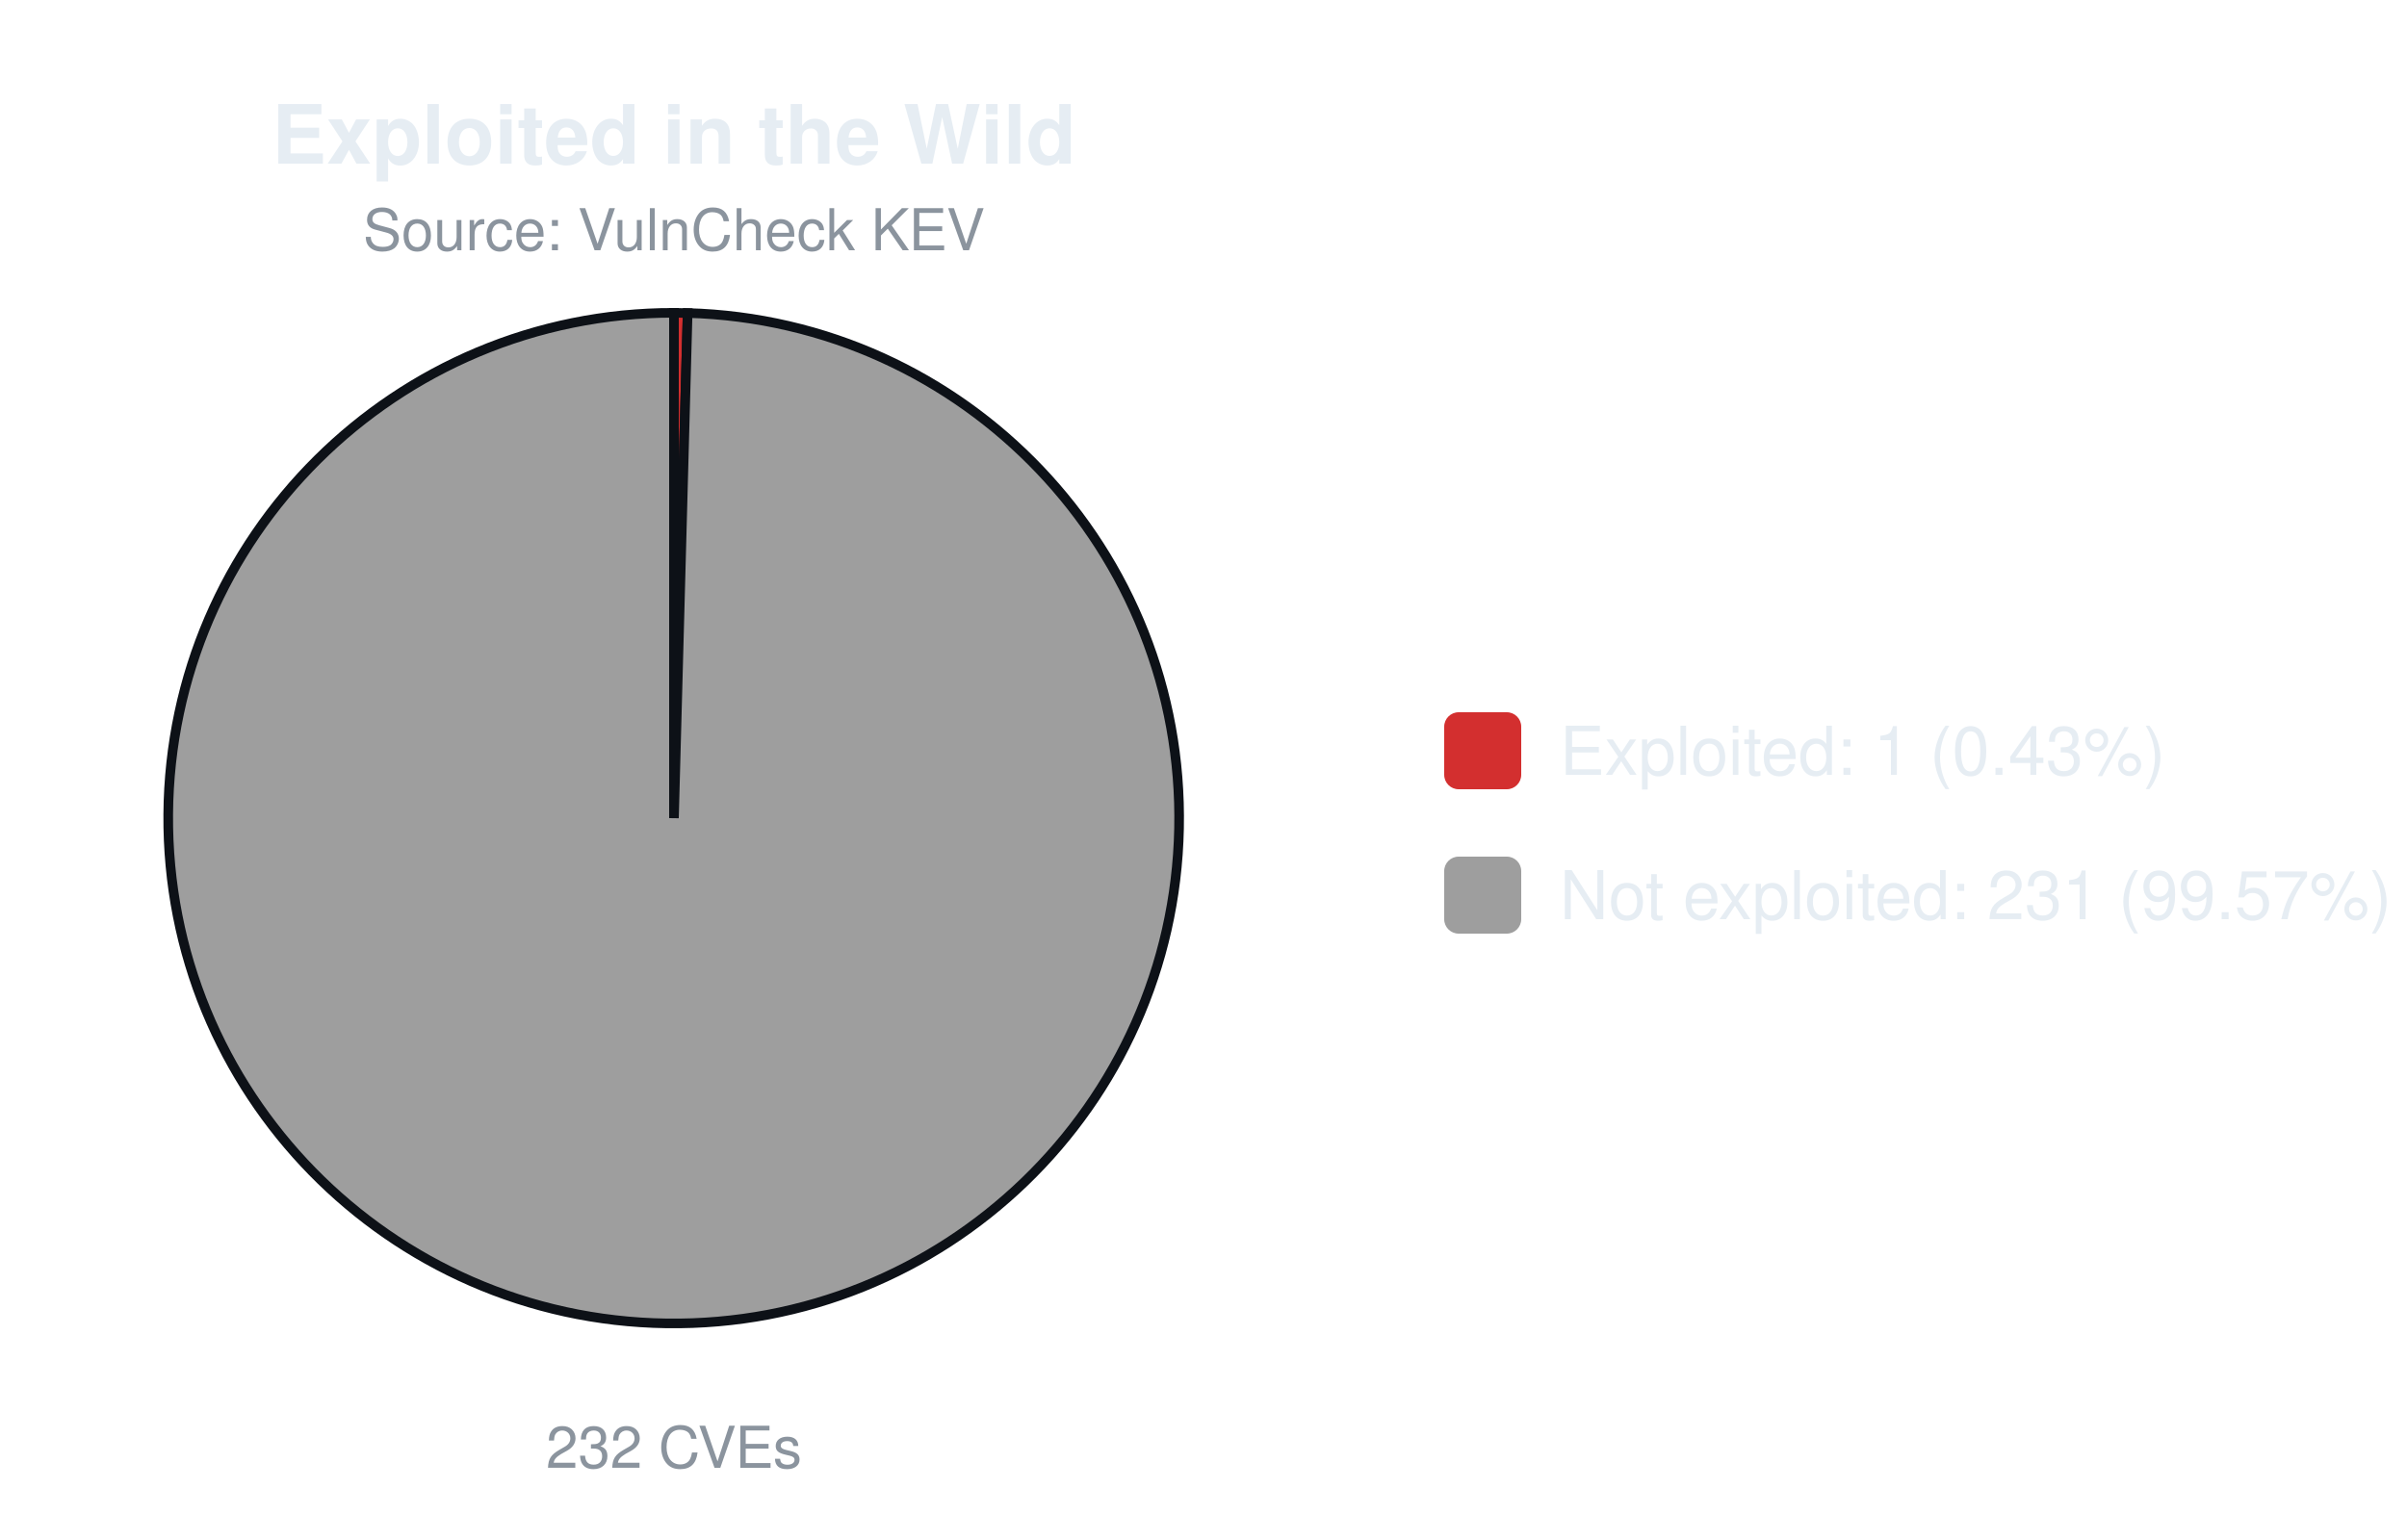
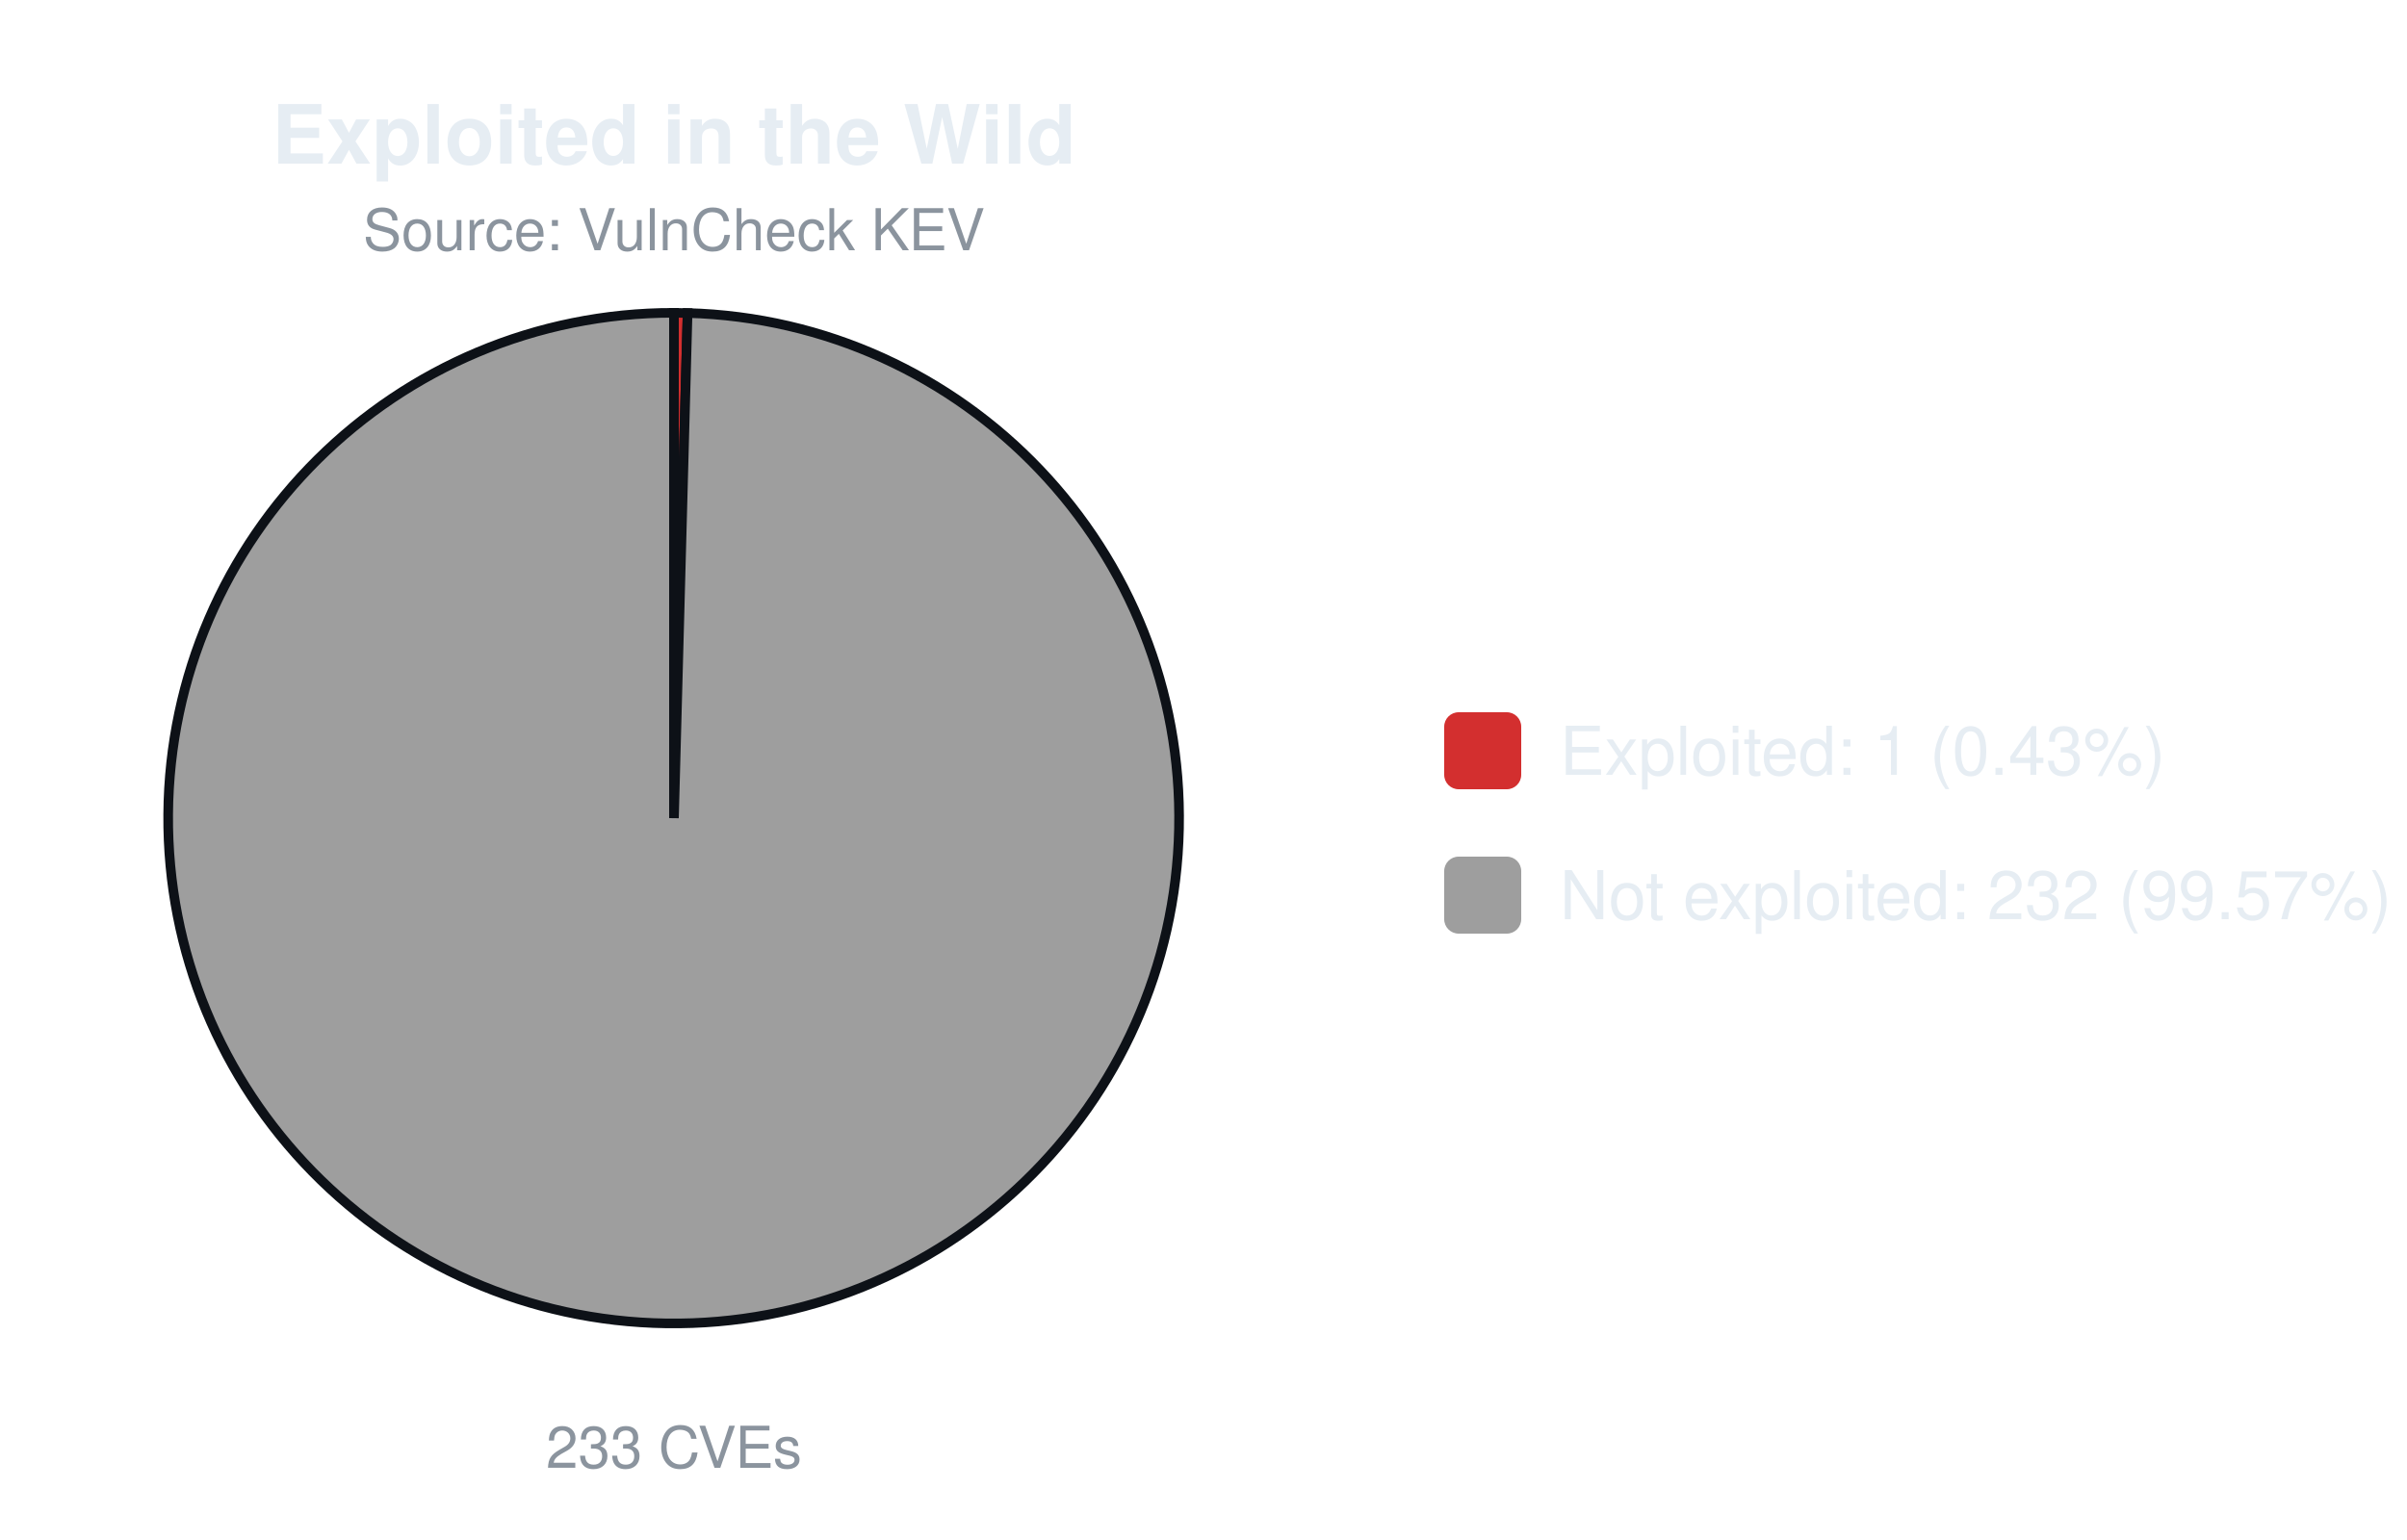
<svg xmlns="http://www.w3.org/2000/svg" width="500" height="320" viewBox="0 0 500 320" font-family="-apple-system,Segoe UI,Helvetica,Arial,sans-serif">
  <text x="140.0" y="34" font-size="17" font-weight="600" text-anchor="middle" fill="#e6edf3">Exploited in the Wild</text>
  <text x="140.0" y="52" font-size="12" text-anchor="middle" fill="#8b949e">Source: VulnCheck KEV</text>
-   <path d="M140.00,170.00 L140.00,65.00 A105.0,105.0 0 0 1 142.84,65.04 Z" fill="#d32f2f" stroke="#0d1117" stroke-width="2" />
-   <path d="M140.00,170.00 L142.84,65.04 A105.0,105.0 0 1 1 140.00,65.00 Z" fill="#9e9e9e" stroke="#0d1117" stroke-width="2" />
-   <text x="140.0" y="305" font-size="12" text-anchor="middle" fill="#8b949e">232 CVEs</text>
+   <path d="M140.00,170.00 L140.00,65.00 A105.0,105.0 0 0 1 142.83,65.04 Z" fill="#d32f2f" stroke="#0d1117" stroke-width="2" />
+   <path d="M140.00,170.00 L142.83,65.04 A105.0,105.0 0 1 1 140.00,65.00 Z" fill="#9e9e9e" stroke="#0d1117" stroke-width="2" />
+   <text x="140.0" y="305" font-size="12" text-anchor="middle" fill="#8b949e">233 CVEs</text>
  <rect x="300.0" y="148.0" width="16" height="16" rx="3" fill="#d32f2f" />
  <text x="324.0" y="161.0" font-size="14" fill="#e6edf3">Exploited: 1 (0.43%)</text>
  <rect x="300.0" y="178.0" width="16" height="16" rx="3" fill="#9e9e9e" />
-   <text x="324.0" y="191.0" font-size="14" fill="#e6edf3">Not exploited: 231 (99.57%)</text>
+   <text x="324.0" y="191.0" font-size="14" fill="#e6edf3">Not exploited: 232 (99.57%)</text>
</svg>
